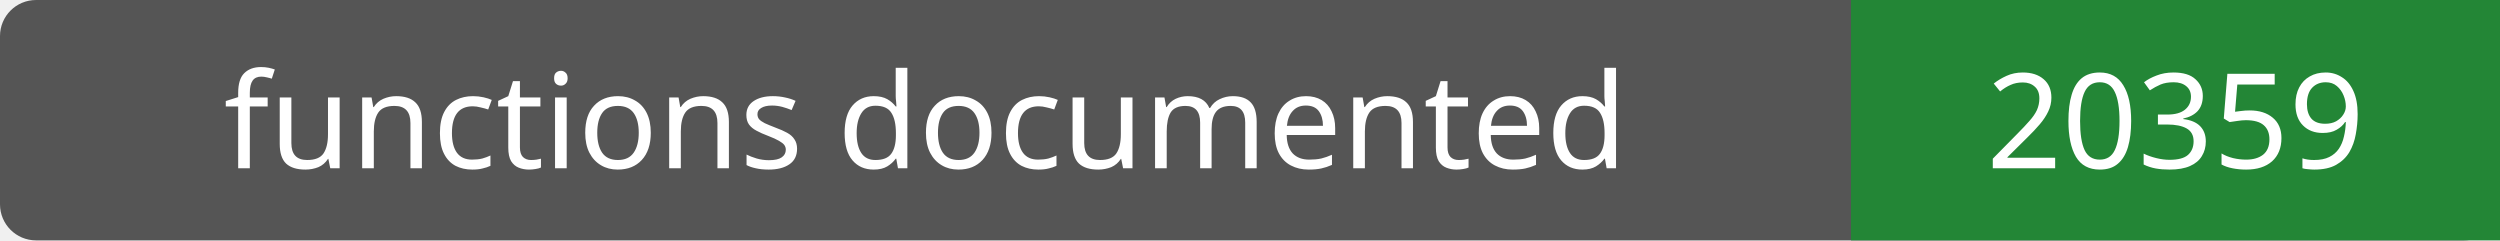
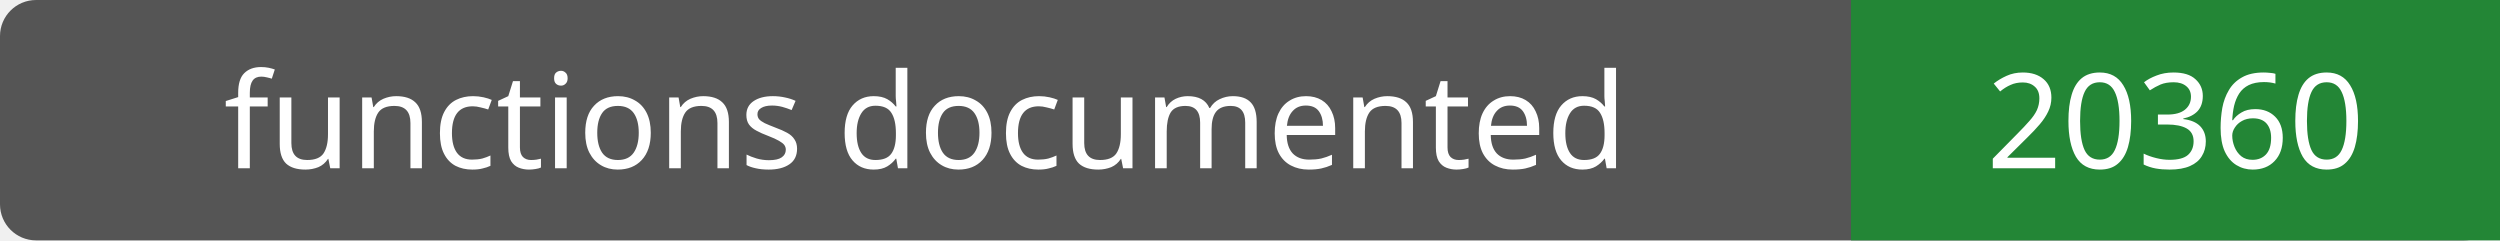
- <svg xmlns="http://www.w3.org/2000/svg" width="208" height="20" role="img" aria-label="functions documented: 20359">
+ <svg xmlns="http://www.w3.org/2000/svg" width="208" height="20" role="img" aria-label="functions documented: 20360">
  <rect width="208" height="20" rx="3" fill="#555" />
  <path fill="#238636" d="M154 0h54v20H154z" />
  <g fill="#fff" text-anchor="middle" font-family="Verdana,sans-serif" font-size="11">
    <text x="77.0" y="14">functions documented</text>
-     <text x="181.0" y="14">20359</text>
+     <text x="181.0" y="14">20360</text>
  </g>
</svg>
